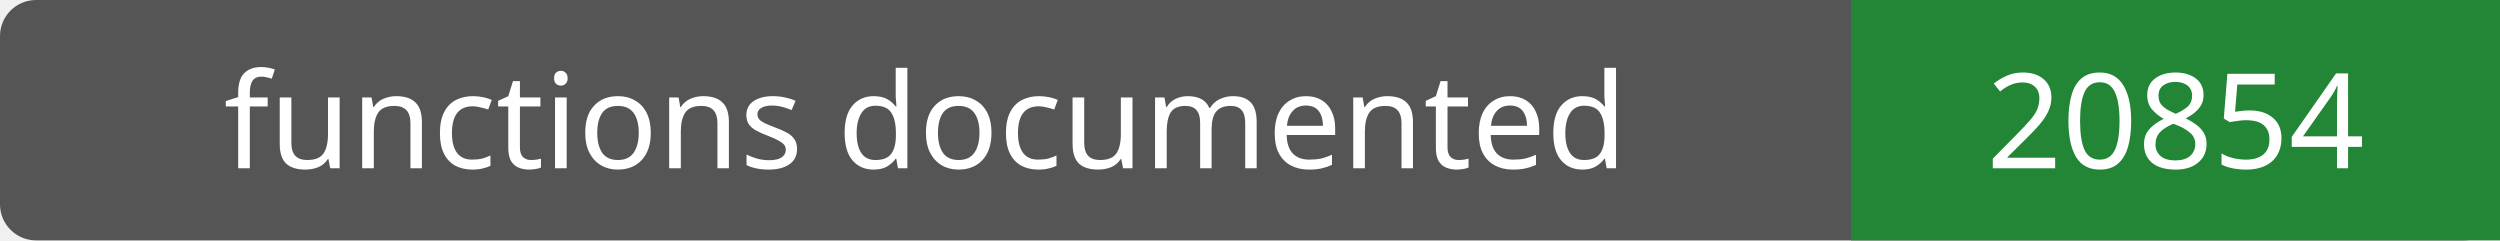
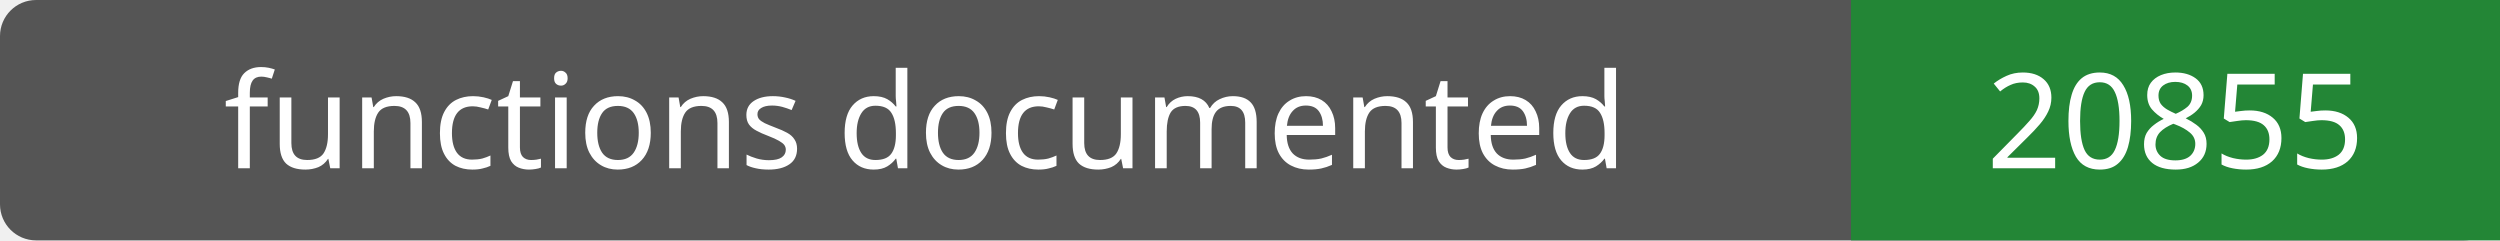
- <svg xmlns="http://www.w3.org/2000/svg" width="208" height="20" role="img" aria-label="functions documented: 20854">
+ <svg xmlns="http://www.w3.org/2000/svg" width="208" height="20" role="img" aria-label="functions documented: 20855">
  <rect width="208" height="20" rx="3" fill="#555" />
  <path fill="#238636" d="M154 0h54v20H154z" />
  <g fill="#fff" text-anchor="middle" font-family="Verdana,sans-serif" font-size="11">
    <text x="77.0" y="14">functions documented</text>
-     <text x="181.0" y="14">20854</text>
+     <text x="181.0" y="14">20855</text>
  </g>
</svg>
